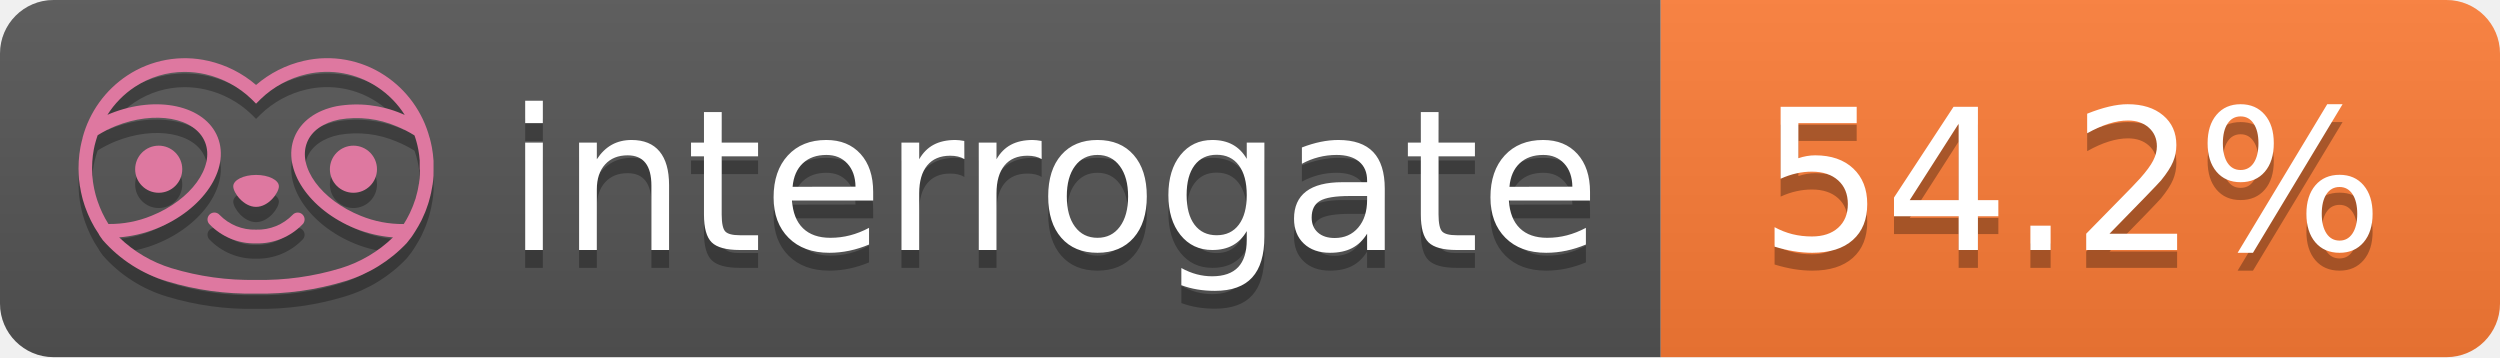
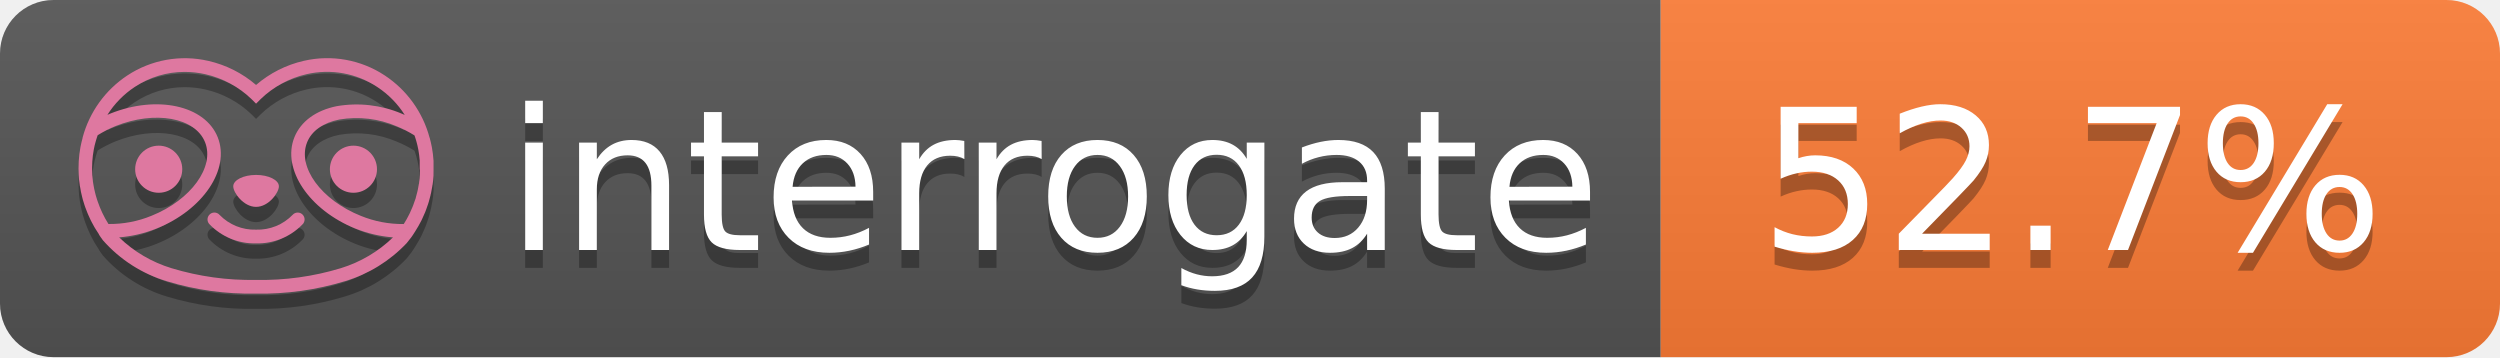
- <svg xmlns="http://www.w3.org/2000/svg" width="140" height="20" role="img" aria-label="interrogate: 54.2%">
+ <svg xmlns="http://www.w3.org/2000/svg" width="140" height="20" role="img" aria-label="interrogate: 52.7%">
  <linearGradient id="s" x2="0" y2="100%">
    <stop offset="0" stop-color="#bbb" stop-opacity=".1" />
    <stop offset="1" stop-opacity=".1" />
  </linearGradient>
  <clipPath id="r">
    <rect width="140" height="20" rx="3" fill="#fff" />
  </clipPath>
  <g clip-path="url(#r)">
    <rect width="93" height="20" fill="#555" />
    <rect x="93" width="47" height="20" fill="#fe7d37" />
    <rect width="140" height="20" fill="url(#s)" />
  </g>
  <g fill="#fff" text-anchor="middle" font-family="Verdana,Geneva,DejaVu Sans,sans-serif" text-rendering="geometricPrecision" font-size="110">
    <text aria-hidden="true" x="590" y="150" fill="#010101" fill-opacity=".3" transform="scale(.1)" textLength="610">interrogate</text>
    <text x="590" y="140" transform="scale(.1)" fill="#fff" textLength="610">interrogate</text>
-     <text aria-hidden="true" x="1160" y="150" fill="#010101" fill-opacity=".3" transform="scale(.1)" textLength="370">54.2%</text>
-     <text x="1160" y="140" transform="scale(.1)" fill="#fff" textLength="370" data-interrogate="result">54.2%</text>
+     <text aria-hidden="true" x="1160" y="150" fill="#010101" fill-opacity=".3" transform="scale(.1)" textLength="370">52.7%</text>
+     <text x="1160" y="140" transform="scale(.1)" fill="#fff" textLength="370" data-interrogate="result">52.7%</text>
  </g>
  <g id="logo-shadow" transform="matrix(0.854876,0,0,0.854876,-6.73514,1.732)">
    <g transform="matrix(0.299012,0,0,0.299012,9.70229,-6.68582)">
      <path d="M50,64.25C52.76,64.25 55,61.13 55,59.75C55,58.37 52.76,57.25 50,57.25C47.24,57.25 45,58.37 45,59.75C45,61.13 47.24,64.25 50,64.25Z" style="fill:rgb(1,1,1);fill-opacity:0.3;fill-rule:nonzero;" />
    </g>
    <g transform="matrix(0.299012,0,0,0.299012,9.70229,-6.68582)">
      <path d="M88,49.05C86.506,43.475 83.018,38.638 78.2,35.46C72.969,32.002 66.539,30.844 60.43,32.26C56.576,33.145 52.995,34.958 50,37.54C46.998,34.958 43.411,33.149 39.55,32.27C33.441,30.853 27.011,32.011 21.78,35.47C16.97,38.652 13.489,43.489 12,49.06L12,49.13C11.82,49.79 11.66,50.46 11.53,51.13C11.146,53.207 11.021,55.323 11.16,57.43C11.16,58.03 11.26,58.63 11.34,59.23C11.34,59.51 11.43,59.79 11.48,60.07C11.53,60.35 11.58,60.68 11.64,60.98C11.7,61.28 11.8,61.69 11.89,62.05C11.98,62.41 11.99,62.47 12.05,62.68C12.16,63.07 12.28,63.46 12.41,63.84L12.58,64.34C12.72,64.74 12.88,65.14 13.04,65.53L13.23,65.98C13.403,66.373 13.583,66.767 13.77,67.16L13.99,67.59C14.19,67.97 14.39,68.35 14.61,68.73L14.87,69.15C15.1,69.52 15.33,69.89 15.58,70.26L15.58,70.32L15.99,70.93C16.14,71.14 16.29,71.36 16.45,71.57C20.206,75.83 25.086,78.95 30.53,80.57C36.839,82.48 43.41,83.385 50,83.25C56.599,83.374 63.177,82.456 69.49,80.53C74.644,78.978 79.303,76.102 83,72.19C83.34,71.78 83.65,71.35 84,70.92L84.18,70.66L84.33,70.44L84.41,70.32C84.55,70.12 84.67,69.9 84.81,69.7C85.07,69.3 85.32,68.89 85.55,68.48C85.78,68.07 86.02,67.65 86.23,67.22C86.31,67.05 86.39,66.88 86.47,66.7C86.67,66.28 86.85,65.87 87.03,65.44L87.23,64.92C87.397,64.487 87.55,64.05 87.69,63.61L87.85,63.09C87.98,62.64 88.1,62.19 88.21,61.74C88.21,61.57 88.3,61.39 88.33,61.22C88.43,60.75 88.52,60.22 88.6,59.79C88.6,59.64 88.66,59.49 88.68,59.33C88.77,58.71 88.84,58.08 88.88,57.45L88.88,54.17C88.817,53.164 88.693,52.162 88.51,51.17C88.38,50.5 88.23,49.84 88.05,49.17L88,49.05ZM85.89,56.44L85.89,57.23C85.89,57.78 85.79,58.32 85.72,58.86C85.72,59.01 85.72,59.15 85.65,59.3C85.59,59.7 85.51,60.11 85.43,60.51L85.32,60.99C85.23,61.38 85.12,61.77 85.01,62.16C85.01,62.31 84.93,62.46 84.88,62.6C84.74,63.04 84.59,63.47 84.42,63.9L84.27,64.28C84.1,64.71 83.91,65.14 83.71,65.56C83.51,65.98 83.43,66.12 83.28,66.4L83.01,66.91C82.83,67.223 82.643,67.537 82.45,67.85L82.35,68.01C79.121,68.047 75.918,67.434 72.93,66.21C64.27,62.74 59,55.52 61.18,50.11C62.18,47.6 64.7,45.82 68.26,45.11C72.489,44.395 76.835,44.908 80.78,46.59C82.141,47.144 83.453,47.813 84.7,48.59C84.76,48.76 84.82,48.93 84.88,49.1C84.94,49.27 85.05,49.63 85.12,49.9C85.28,50.5 85.44,51.1 85.55,51.73C85.691,52.507 85.792,53.292 85.85,54.08L85.85,55.89C85.85,56.12 85.91,56.25 85.91,56.45L85.89,56.44ZM17.66,68C16.668,66.435 15.869,64.756 15.28,63L15.17,62.68C15.06,62.35 14.96,62.01 14.87,61.68C14.823,61.493 14.777,61.31 14.73,61.13C14.66,60.84 14.59,60.55 14.53,60.27C14.47,59.99 14.43,59.72 14.38,59.44C14.33,59.16 14.3,59 14.27,58.78C14.2,58.27 14.15,57.78 14.11,57.23L14.11,57.03C14.008,55.236 14.122,53.437 14.45,51.67C14.56,51.06 14.71,50.46 14.88,49.87C14.96,49.59 15.04,49.32 15.13,49.05C15.22,48.78 15.24,48.72 15.3,48.55C16.548,47.774 17.859,47.105 19.22,46.55C27.86,43.09 36.65,44.67 38.82,50.08C40.99,55.49 35.73,62.74 27.09,66.2C24.101,67.431 20.893,68.043 17.66,68ZM68.57,77.68C62.554,79.508 56.287,80.376 50,80.25C43.737,80.37 37.495,79.506 31.5,77.69C27.185,76.38 23.243,74.062 20,70.93C22.815,70.706 25.58,70.055 28.2,69C38.37,64.92 44.39,56 41.6,49C38.81,42 28.27,39.72 18.1,43.8L17.43,44.09C18.973,41.648 21.019,39.561 23.43,37.97C26.671,35.824 30.473,34.68 34.36,34.68C35.884,34.681 37.404,34.852 38.89,35.19C42.694,36.049 46.191,37.935 49,40.64L50,41.64L51,40.64C53.797,37.937 57.279,36.049 61.07,35.18C66.402,33.947 72.014,34.968 76.57,38C78.98,39.588 81.026,41.671 82.57,44.11L81.9,43.82C77.409,41.921 72.464,41.355 67.66,42.19C63.08,43.12 59.79,45.54 58.39,49.02C55.6,55.97 61.62,64.94 71.79,69.02C74.414,70.07 77.182,70.714 80,70.93C76.776,74.05 72.859,76.363 68.57,77.68Z" style="fill:rgb(1,1,1);fill-opacity:0.3;fill-rule:nonzero;" />
    </g>
    <g transform="matrix(0.299012,0,0,0.299012,9.70229,-6.68582)">
      <circle cx="71.33" cy="56" r="5.16" style="fill:rgb(1,1,1);fill-opacity:0.3;" />
    </g>
    <g transform="matrix(0.299012,0,0,0.299012,9.70229,-6.68582)">
      <circle cx="28.67" cy="56" r="5.16" style="fill:rgb(1,1,1);fill-opacity:0.3;" />
    </g>
    <g transform="matrix(0.299012,0,0,0.299012,9.70229,-6.68582)">
      <path d="M58,66C55.912,68.161 53.003,69.339 50,69.24C46.997,69.339 44.088,68.161 42,66C41.714,65.677 41.302,65.491 40.87,65.491C40.042,65.491 39.361,66.172 39.361,67C39.361,67.368 39.496,67.724 39.74,68C42.403,70.804 46.134,72.35 50,72.25C53.862,72.347 57.59,70.802 60.25,68C60.495,67.725 60.63,67.369 60.63,67C60.63,66.174 59.951,65.495 59.125,65.495C58.695,65.495 58.285,65.679 58,66Z" style="fill:rgb(1,1,1);fill-opacity:0.3;fill-rule:nonzero;" />
    </g>
  </g>
  <g id="logo-pink" transform="matrix(0.854876,0,0,0.854876,-6.73514,0.877124)">
    <g transform="matrix(0.299012,0,0,0.299012,9.70229,-6.68582)">
      <path d="M50,64.25C52.76,64.25 55,61.13 55,59.75C55,58.37 52.76,57.25 50,57.25C47.24,57.25 45,58.37 45,59.75C45,61.13 47.24,64.25 50,64.25Z" style="fill:rgb(222,120,160);fill-rule:nonzero;" />
    </g>
    <g transform="matrix(0.299012,0,0,0.299012,9.70229,-6.68582)">
      <path d="M88,49.05C86.506,43.475 83.018,38.638 78.2,35.46C72.969,32.002 66.539,30.844 60.43,32.26C56.576,33.145 52.995,34.958 50,37.54C46.998,34.958 43.411,33.149 39.55,32.27C33.441,30.853 27.011,32.011 21.78,35.47C16.97,38.652 13.489,43.489 12,49.06L12,49.13C11.82,49.79 11.66,50.46 11.53,51.13C11.146,53.207 11.021,55.323 11.16,57.43C11.16,58.03 11.26,58.63 11.34,59.23C11.34,59.51 11.43,59.79 11.48,60.07C11.53,60.35 11.58,60.68 11.64,60.98C11.7,61.28 11.8,61.69 11.89,62.05C11.98,62.41 11.99,62.47 12.05,62.68C12.16,63.07 12.28,63.46 12.41,63.84L12.58,64.34C12.72,64.74 12.88,65.14 13.04,65.53L13.23,65.98C13.403,66.373 13.583,66.767 13.77,67.16L13.99,67.59C14.19,67.97 14.39,68.35 14.61,68.73L14.87,69.15C15.1,69.52 15.33,69.89 15.58,70.26L15.58,70.32L15.99,70.93C16.14,71.14 16.29,71.36 16.45,71.57C20.206,75.83 25.086,78.95 30.53,80.57C36.839,82.48 43.41,83.385 50,83.25C56.599,83.374 63.177,82.456 69.49,80.53C74.644,78.978 79.303,76.102 83,72.19C83.34,71.78 83.65,71.35 84,70.92L84.18,70.66L84.33,70.44L84.41,70.32C84.55,70.12 84.67,69.9 84.81,69.7C85.07,69.3 85.32,68.89 85.55,68.48C85.78,68.07 86.02,67.65 86.23,67.22C86.31,67.05 86.39,66.88 86.47,66.7C86.67,66.28 86.85,65.87 87.03,65.44L87.23,64.92C87.397,64.487 87.55,64.05 87.69,63.61L87.85,63.09C87.98,62.64 88.1,62.19 88.21,61.74C88.21,61.57 88.3,61.39 88.33,61.22C88.43,60.75 88.52,60.22 88.6,59.79C88.6,59.64 88.66,59.49 88.68,59.33C88.77,58.71 88.84,58.08 88.88,57.45L88.88,54.17C88.817,53.164 88.693,52.162 88.51,51.17C88.38,50.5 88.23,49.84 88.05,49.17L88,49.05ZM85.89,56.44L85.89,57.23C85.89,57.78 85.79,58.32 85.72,58.86C85.72,59.01 85.72,59.15 85.65,59.3C85.59,59.7 85.51,60.11 85.43,60.51L85.32,60.99C85.23,61.38 85.12,61.77 85.01,62.16C85.01,62.31 84.93,62.46 84.88,62.6C84.74,63.04 84.59,63.47 84.42,63.9L84.27,64.28C84.1,64.71 83.91,65.14 83.71,65.56C83.51,65.98 83.43,66.12 83.28,66.4L83.01,66.91C82.83,67.223 82.643,67.537 82.45,67.85L82.35,68.01C79.121,68.047 75.918,67.434 72.93,66.21C64.27,62.74 59,55.52 61.18,50.11C62.18,47.6 64.7,45.82 68.26,45.11C72.489,44.395 76.835,44.908 80.78,46.59C82.141,47.144 83.453,47.813 84.7,48.59C84.76,48.76 84.82,48.93 84.88,49.1C84.94,49.27 85.05,49.63 85.12,49.9C85.28,50.5 85.44,51.1 85.55,51.73C85.691,52.507 85.792,53.292 85.85,54.08L85.85,55.89C85.85,56.12 85.91,56.25 85.91,56.45L85.89,56.44ZM17.66,68C16.668,66.435 15.869,64.756 15.28,63L15.17,62.68C15.06,62.35 14.96,62.01 14.87,61.68C14.823,61.493 14.777,61.31 14.73,61.13C14.66,60.84 14.59,60.55 14.53,60.27C14.47,59.99 14.43,59.72 14.38,59.44C14.33,59.16 14.3,59 14.27,58.78C14.2,58.27 14.15,57.78 14.11,57.23L14.11,57.03C14.008,55.236 14.122,53.437 14.45,51.67C14.56,51.06 14.71,50.46 14.88,49.87C14.96,49.59 15.04,49.32 15.13,49.05C15.22,48.78 15.24,48.72 15.3,48.55C16.548,47.774 17.859,47.105 19.22,46.55C27.86,43.09 36.65,44.67 38.82,50.08C40.99,55.49 35.73,62.74 27.09,66.2C24.101,67.431 20.893,68.043 17.66,68ZM68.57,77.68C62.554,79.508 56.287,80.376 50,80.25C43.737,80.37 37.495,79.506 31.5,77.69C27.185,76.38 23.243,74.062 20,70.93C22.815,70.706 25.58,70.055 28.2,69C38.37,64.92 44.39,56 41.6,49C38.81,42 28.27,39.72 18.1,43.8L17.43,44.09C18.973,41.648 21.019,39.561 23.43,37.97C26.671,35.824 30.473,34.68 34.36,34.68C35.884,34.681 37.404,34.852 38.89,35.19C42.694,36.049 46.191,37.935 49,40.64L50,41.64L51,40.64C53.797,37.937 57.279,36.049 61.07,35.18C66.402,33.947 72.014,34.968 76.57,38C78.98,39.588 81.026,41.671 82.57,44.11L81.9,43.82C77.409,41.921 72.464,41.355 67.66,42.19C63.08,43.12 59.79,45.54 58.39,49.02C55.6,55.97 61.62,64.94 71.79,69.02C74.414,70.07 77.182,70.714 80,70.93C76.776,74.05 72.859,76.363 68.57,77.68Z" style="fill:rgb(222,120,160);fill-rule:nonzero;" />
    </g>
    <g transform="matrix(0.299012,0,0,0.299012,9.70229,-6.68582)">
      <circle cx="71.33" cy="56" r="5.16" style="fill:rgb(222,120,160);" />
    </g>
    <g transform="matrix(0.299012,0,0,0.299012,9.70229,-6.68582)">
      <circle cx="28.67" cy="56" r="5.16" style="fill:rgb(222,120,160);" />
    </g>
    <g transform="matrix(0.299012,0,0,0.299012,9.70229,-6.68582)">
      <path d="M58,66C55.912,68.161 53.003,69.339 50,69.24C46.997,69.339 44.088,68.161 42,66C41.714,65.677 41.302,65.491 40.87,65.491C40.042,65.491 39.361,66.172 39.361,67C39.361,67.368 39.496,67.724 39.74,68C42.403,70.804 46.134,72.35 50,72.25C53.862,72.347 57.59,70.802 60.25,68C60.495,67.725 60.63,67.369 60.63,67C60.63,66.174 59.951,65.495 59.125,65.495C58.695,65.495 58.285,65.679 58,66Z" style="fill:rgb(222,120,160);fill-rule:nonzero;" />
    </g>
  </g>
</svg>
